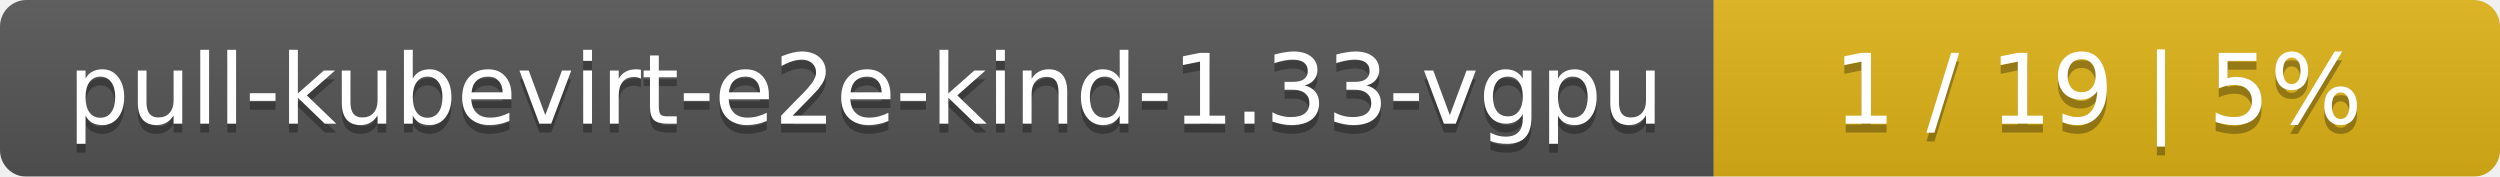
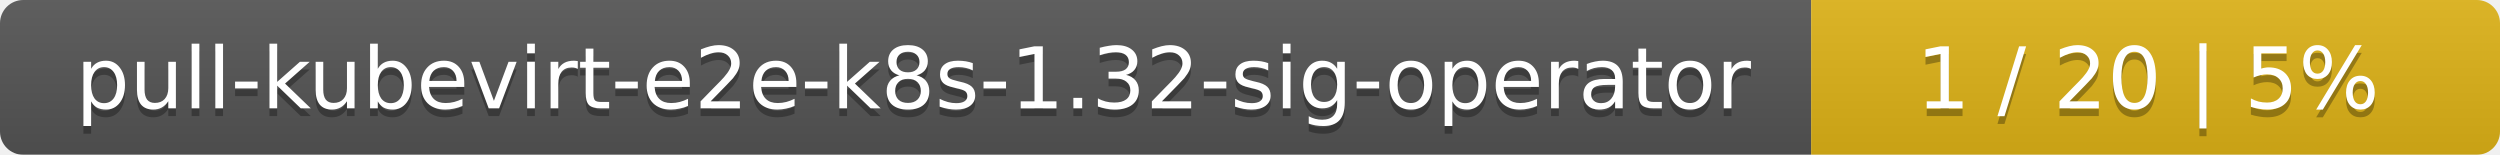
- <svg xmlns="http://www.w3.org/2000/svg" width="283" height="20">
+ <svg xmlns="http://www.w3.org/2000/svg" width="323" height="20">
  <linearGradient id="smooth" x2="0" y2="100%">
    <stop offset="0" stop-color="#bbb" stop-opacity=".1" />
    <stop offset="1" stop-opacity=".1" />
  </linearGradient>
  <mask id="round">
-     <rect width="283" height="20" rx="3" fill="#fff" />
+     <rect width="323" height="20" rx="3" fill="#fff" />
  </mask>
  <g mask="url(#round)">
-     <rect width="194" height="20" fill="#555" />
-     <rect x="194" width="89" height="20" fill="#dfb317" />
-     <rect width="283" height="20" fill="url(#smooth)" />
+     <rect width="234" height="20" fill="#555" />
+     <rect x="234" width="89" height="20" fill="#dfb317" />
+     <rect width="323" height="20" fill="url(#smooth)" />
  </g>
  <g fill="#fff" text-anchor="middle" font-family="DejaVu Sans,Verdana,Geneva,sans-serif" font-size="11">
-     <text x="98" y="15" fill="#010101" fill-opacity=".3">pull-kubevirt-e2e-kind-1.33-vgpu</text>
-     <text x="98" y="14">pull-kubevirt-e2e-kind-1.33-vgpu</text>
-     <text x="237.5" y="15" fill="#010101" fill-opacity=".3">1 / 19    |    5%</text>
-     <text x="237.5" y="14">1 / 19    |    5%</text>
+     <text x="118" y="15" fill="#010101" fill-opacity=".3">pull-kubevirt-e2e-k8s-1.32-sig-operator</text>
+     <text x="118" y="14">pull-kubevirt-e2e-k8s-1.32-sig-operator</text>
+     <text x="277.5" y="15" fill="#010101" fill-opacity=".3">1 / 20    |    5%</text>
+     <text x="277.5" y="14">1 / 20    |    5%</text>
  </g>
</svg>
